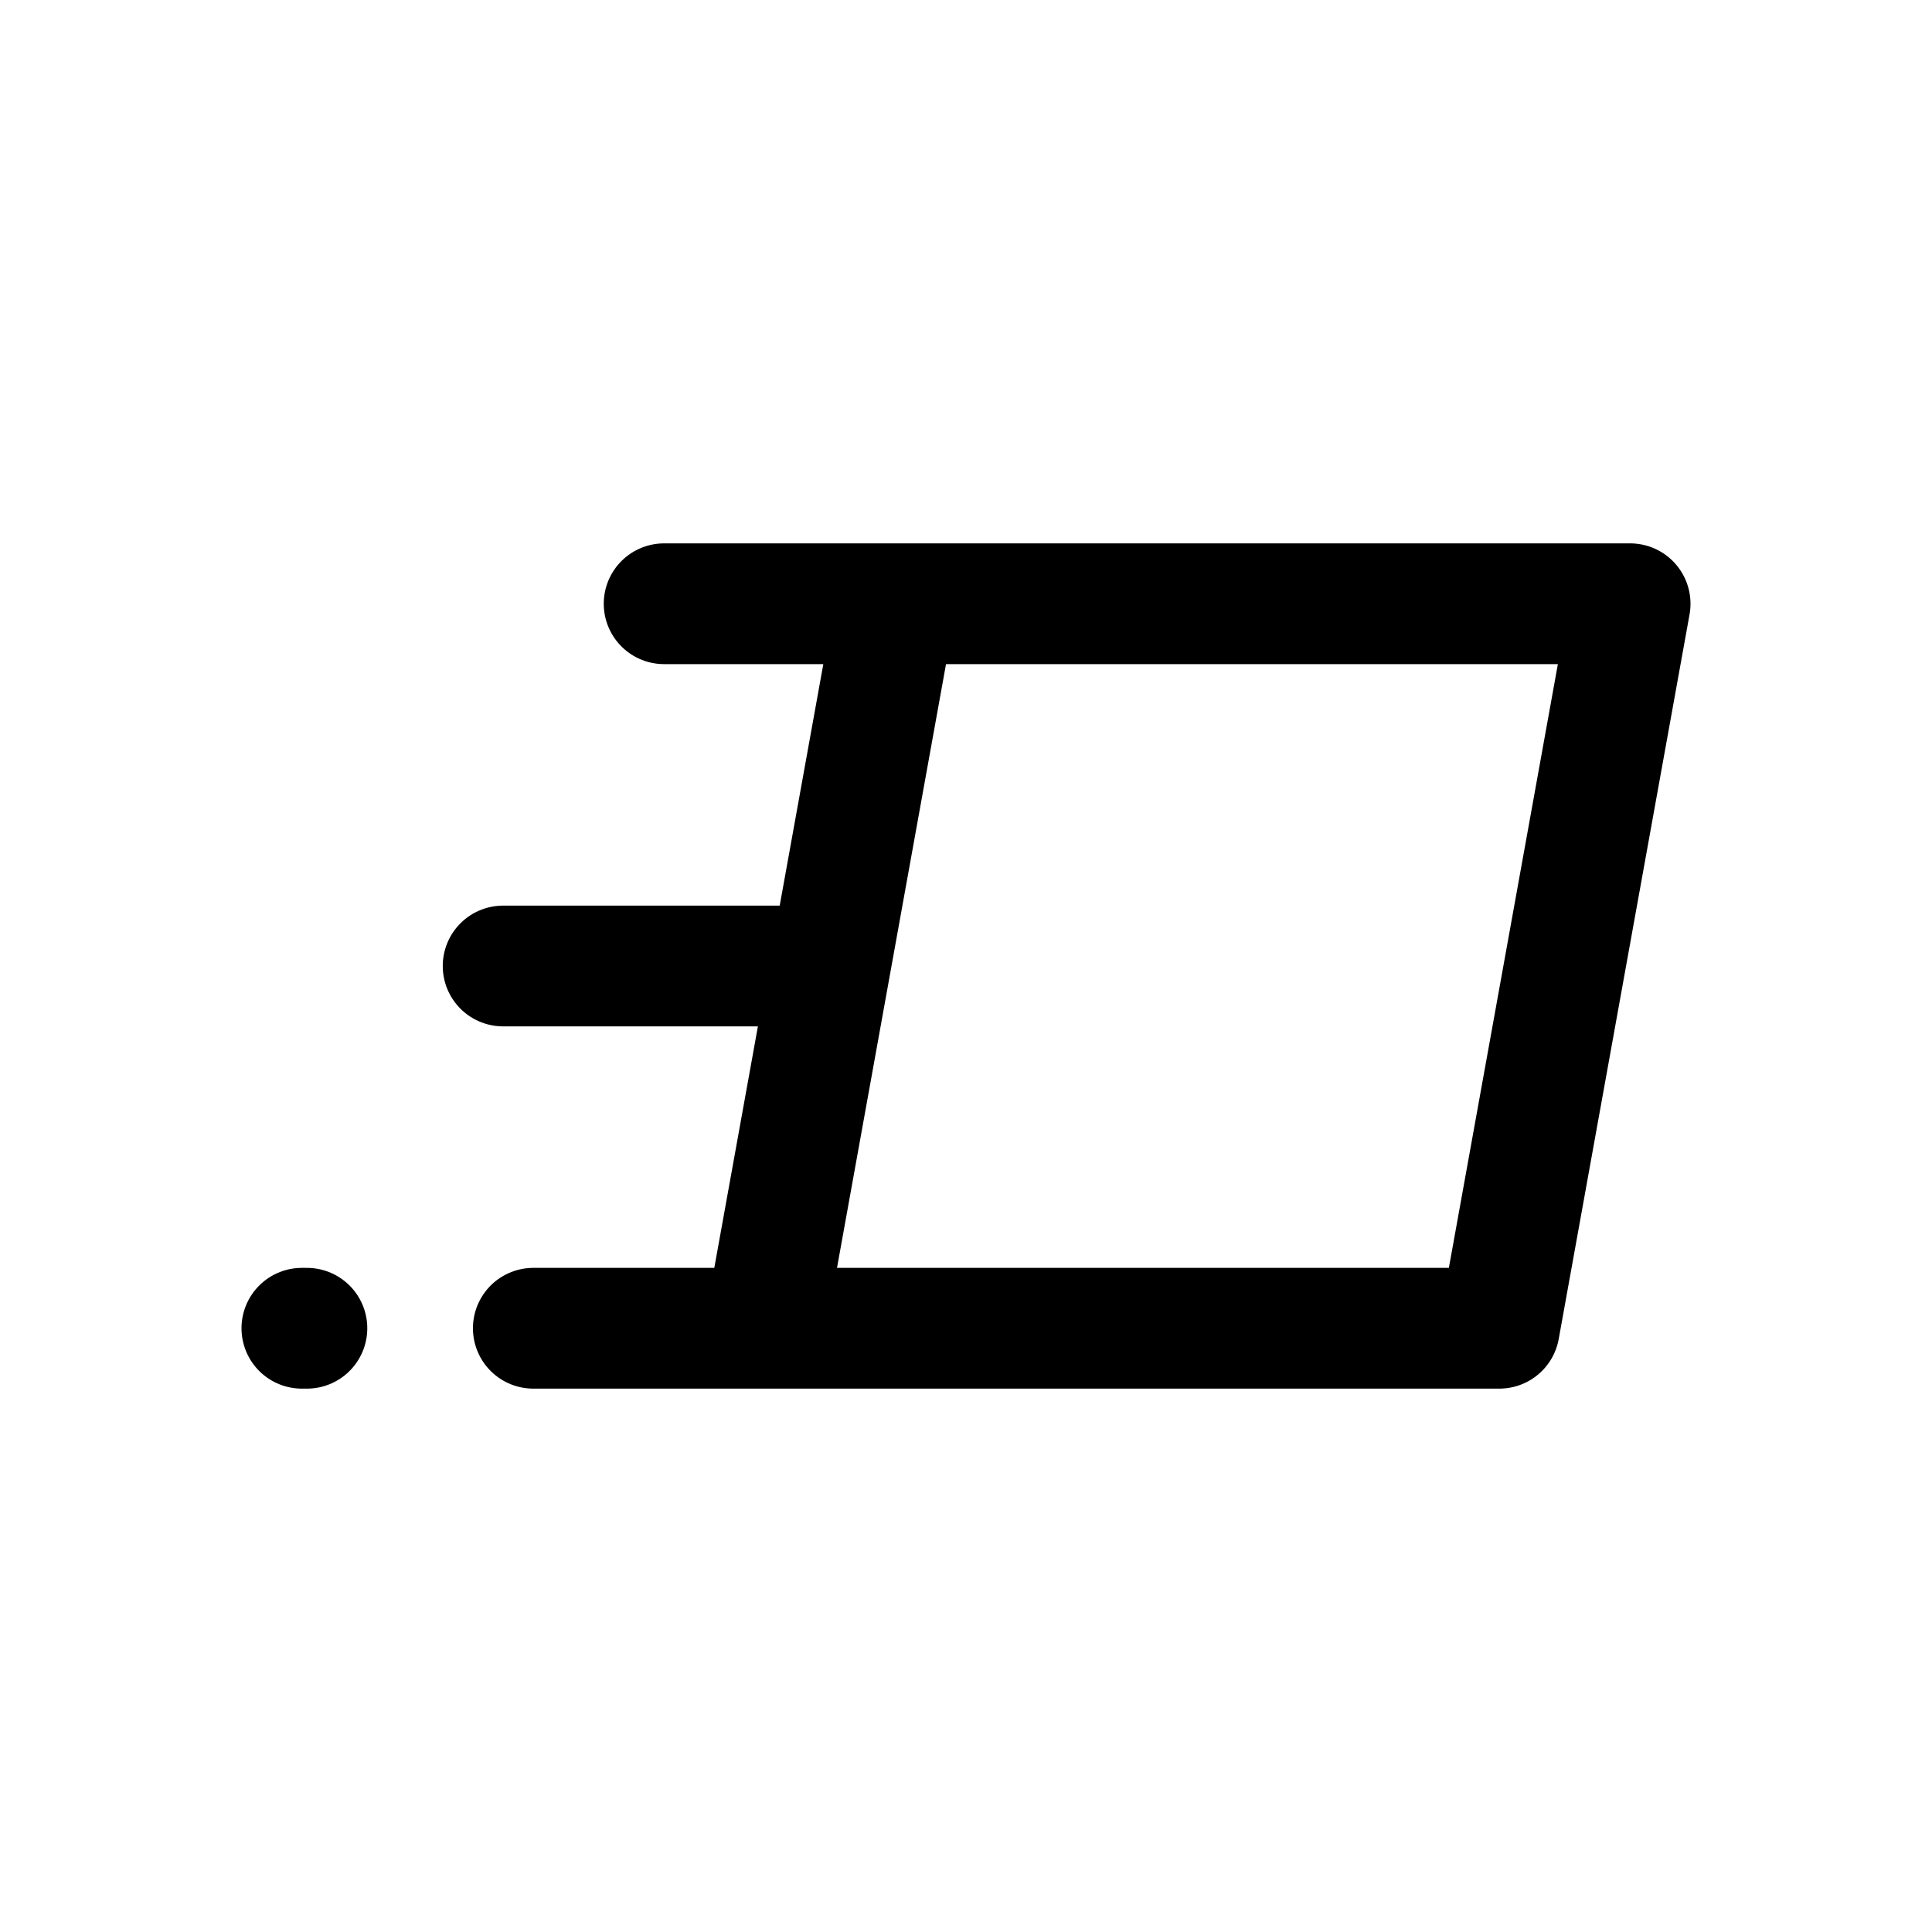
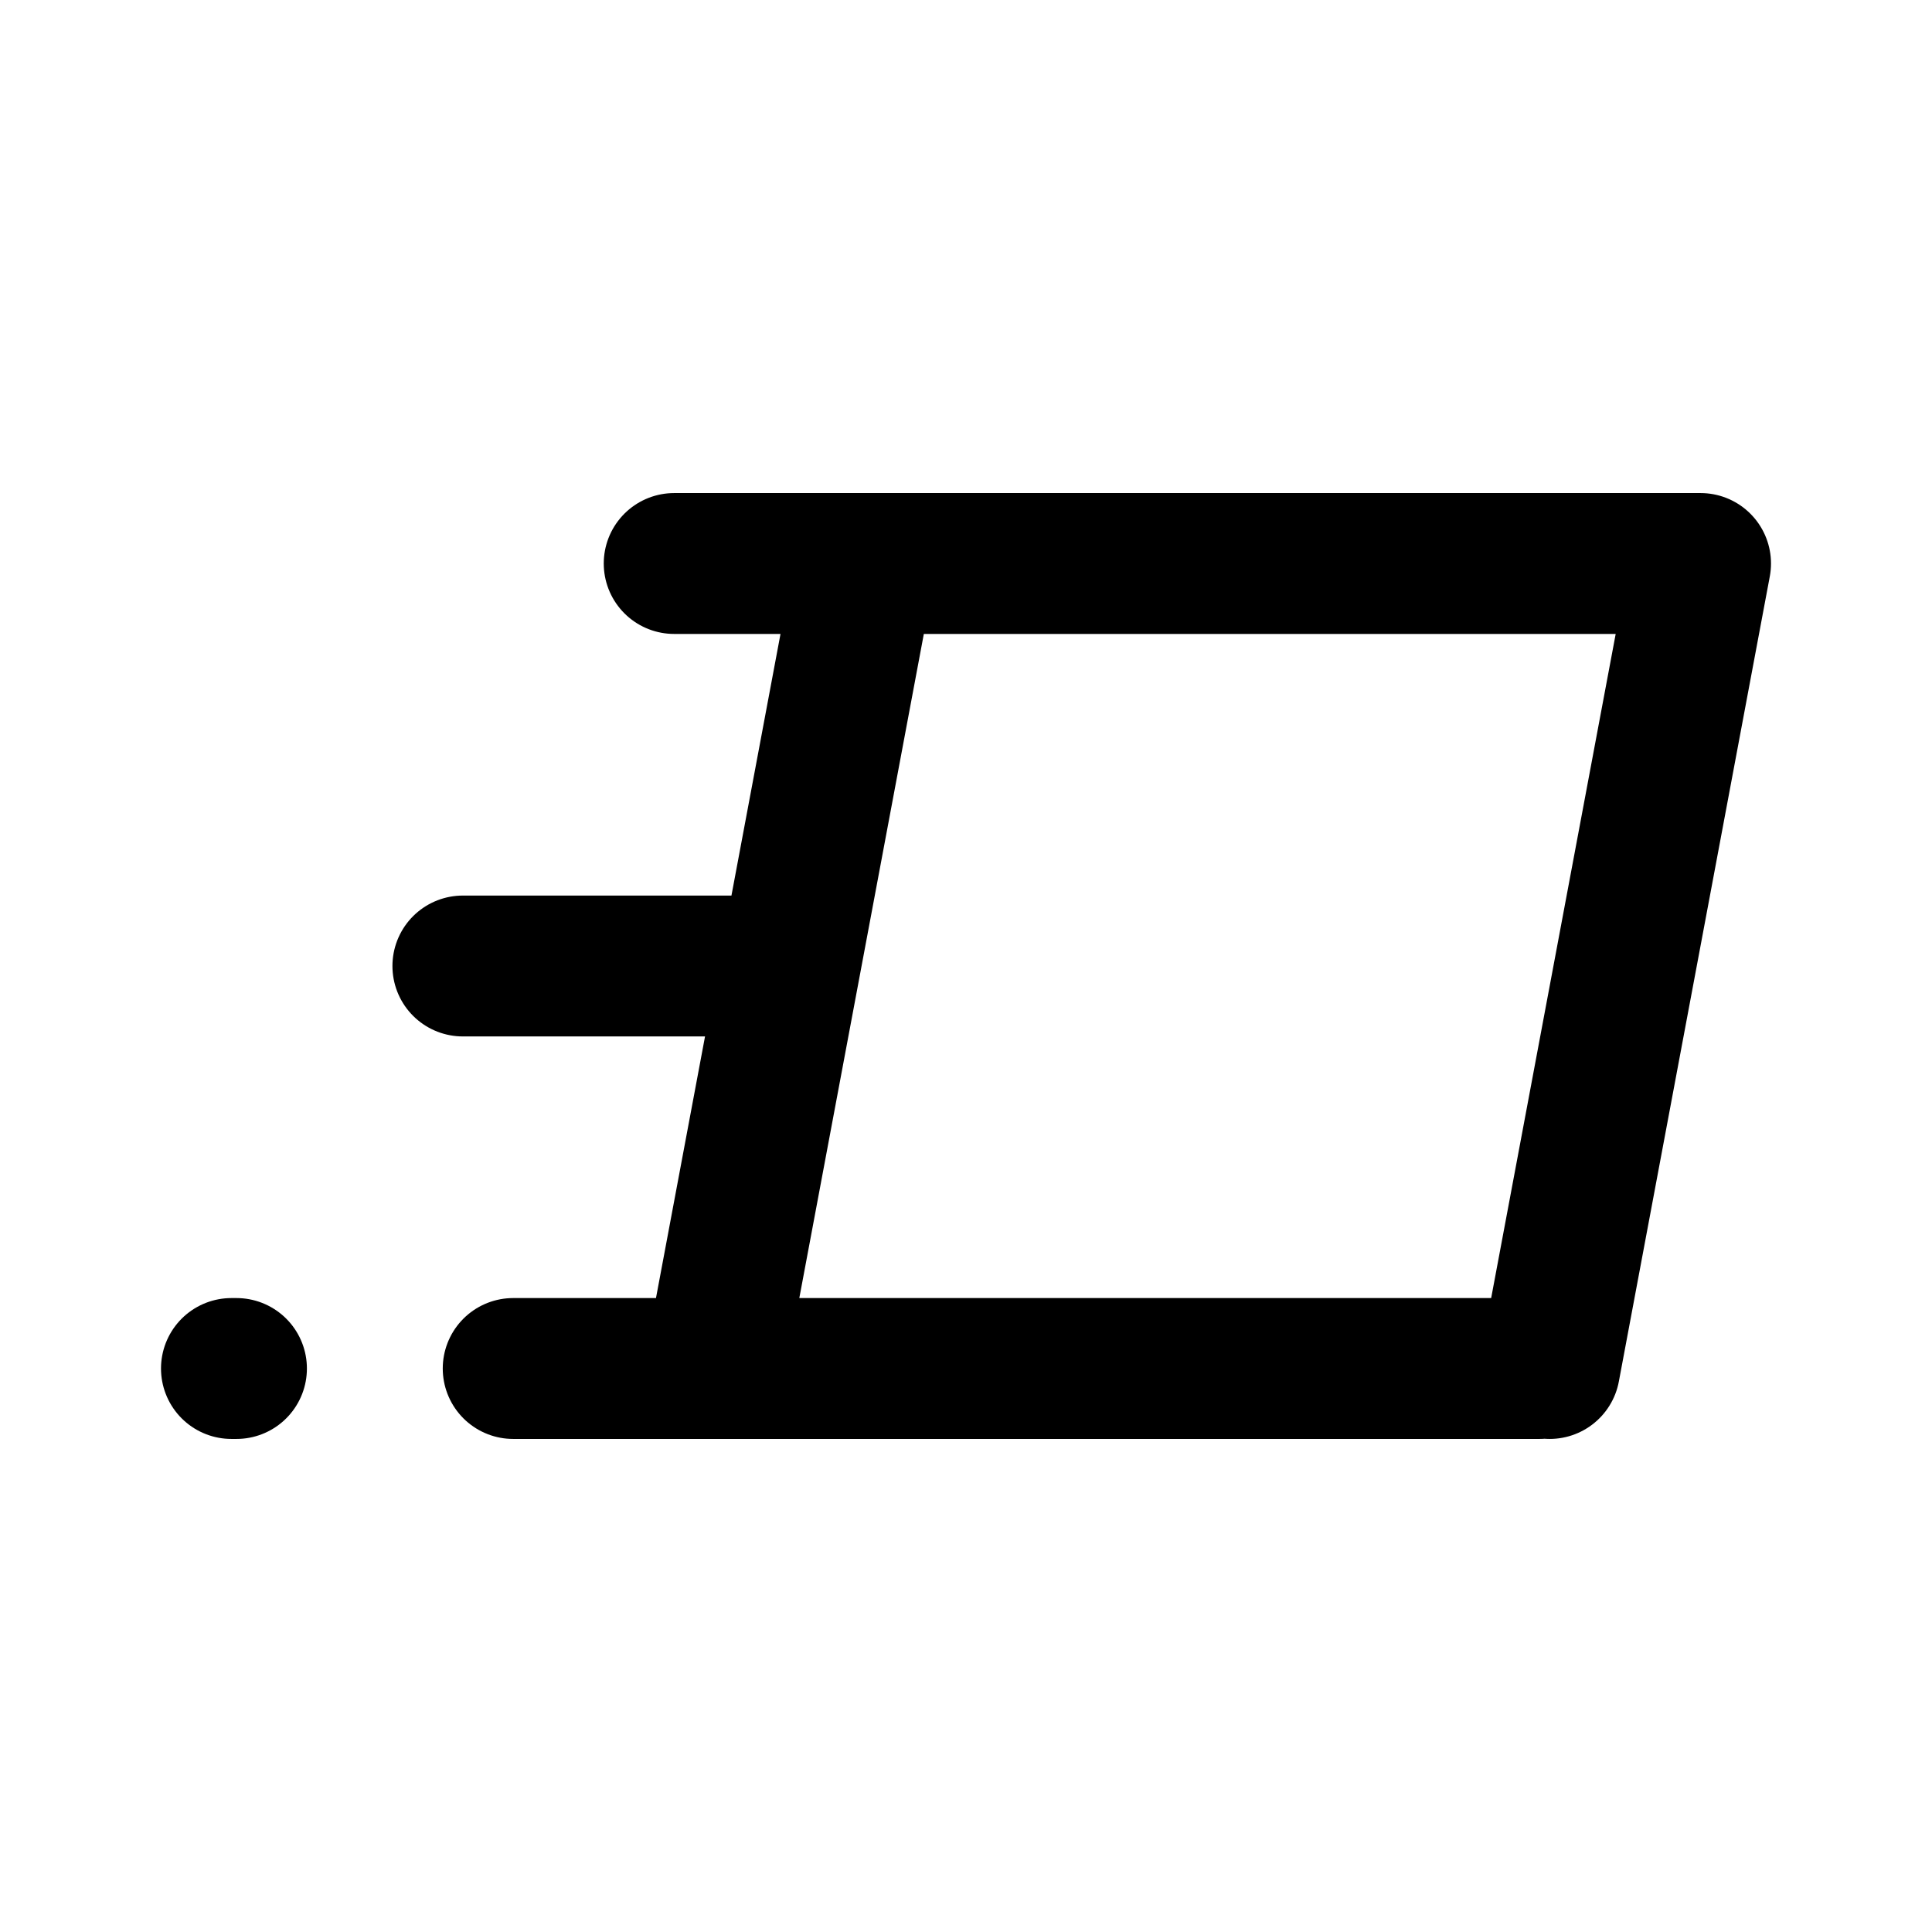
<svg xmlns="http://www.w3.org/2000/svg" width="192" height="192" fill="none" viewBox="0 0 192 192">
-   <path stroke="#000" stroke-linecap="round" stroke-width="12" d="M66 60h96m0 0-13 72M89 60l-13 72m-23 0h96M50 96h32m-51.5 36H30" />
+   <path stroke="#000" stroke-linecap="round" stroke-width="14" d="M51 136h102M67 56h102M23.5 136H23m146-80-15 80M86 56l-15 80M46 96h32" />
</svg>
